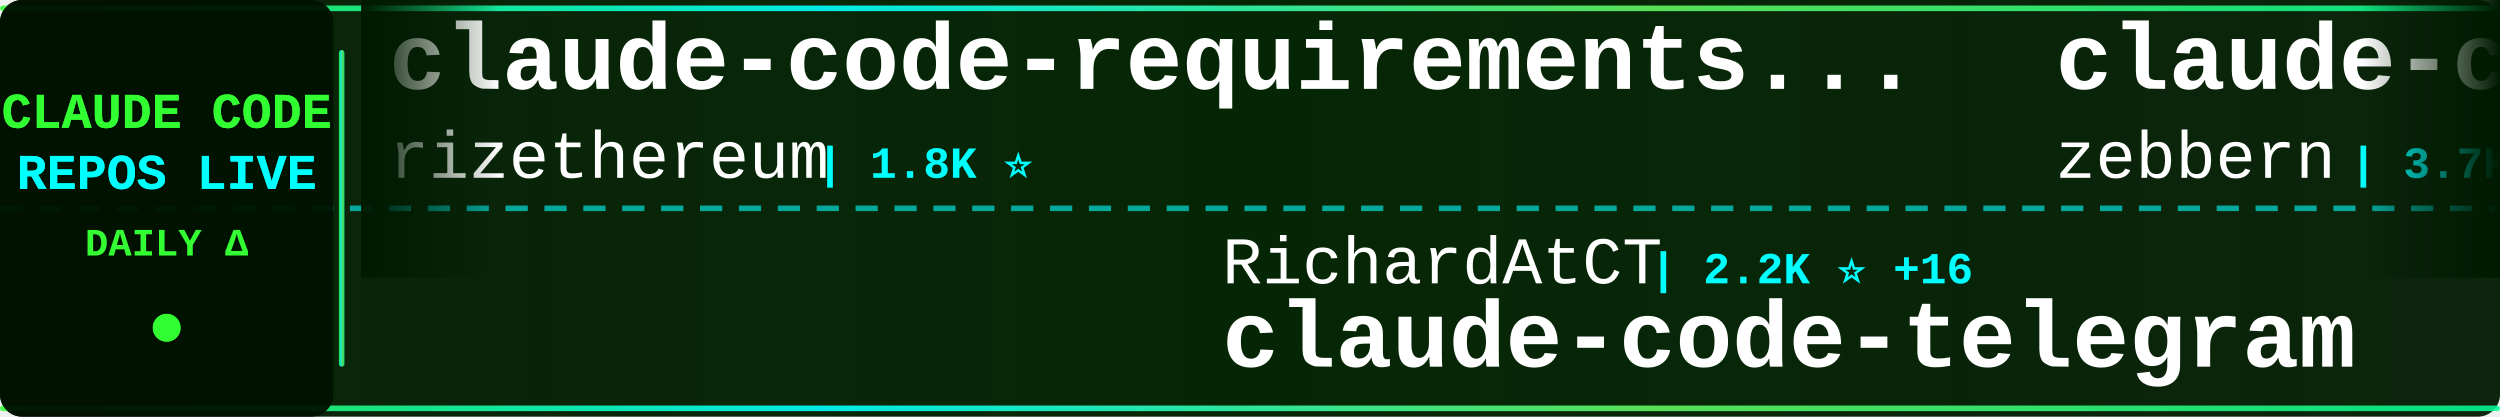
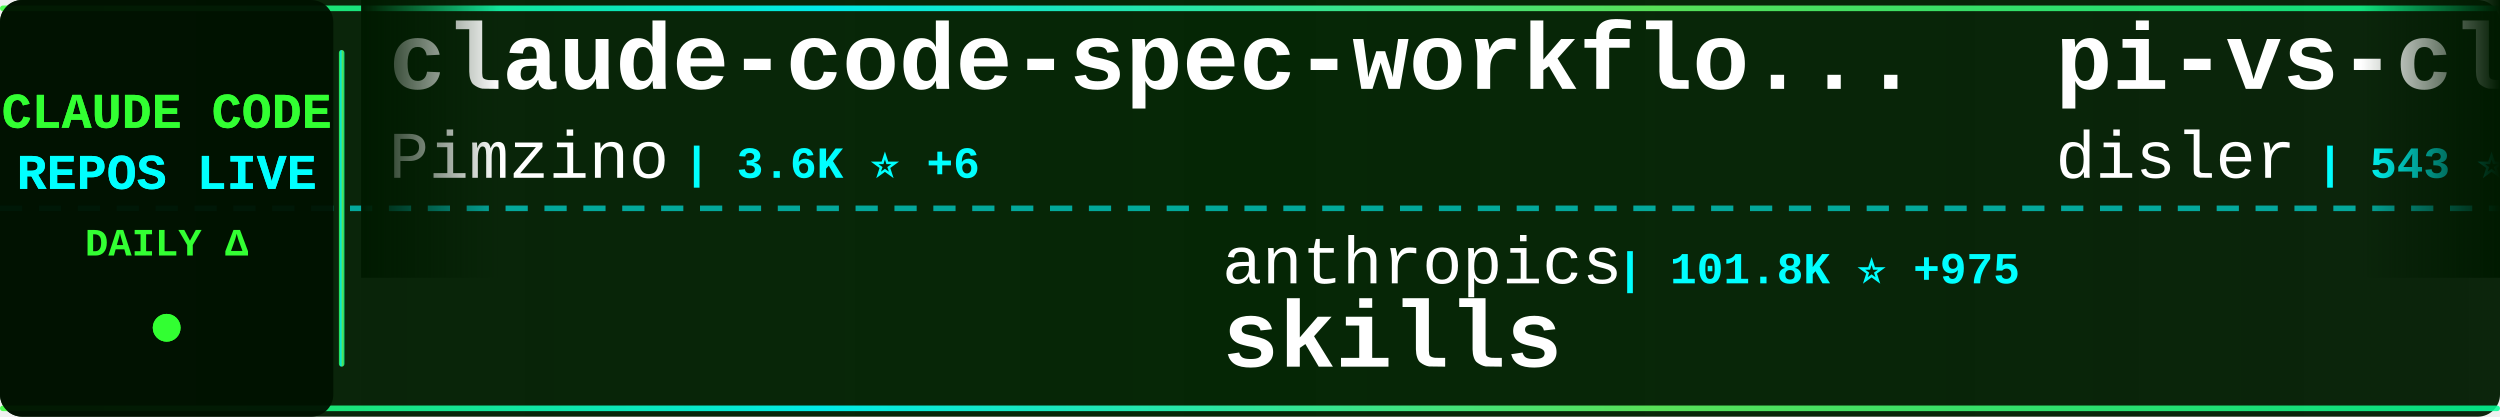
<svg xmlns="http://www.w3.org/2000/svg" width="900" height="150">
  <defs>
    <linearGradient id="tickerBg" x1="0%" y1="0%" x2="100%" y2="0%">
      <stop offset="0%" style="stop-color:#001a00;stop-opacity:0.95" />
      <stop offset="50%" style="stop-color:#002200;stop-opacity:0.98" />
      <stop offset="100%" style="stop-color:#001a00;stop-opacity:0.95" />
    </linearGradient>
    <linearGradient id="borderGrad" x1="0%" y1="0%" x2="100%" y2="0%">
      <stop offset="0%" style="stop-color:#33ff33;stop-opacity:0.85">
        <animate attributeName="stop-opacity" values="0.85;1;0.85" dur="2s" repeatCount="indefinite" />
      </stop>
      <stop offset="33%" style="stop-color:#00ffff;stop-opacity:0.9">
        <animate attributeName="stop-opacity" values="0.9;1;0.9" dur="2.2s" repeatCount="indefinite" />
      </stop>
      <stop offset="66%" style="stop-color:#66ff66;stop-opacity:0.85">
        <animate attributeName="stop-opacity" values="0.85;1;0.85" dur="1.8s" repeatCount="indefinite" />
      </stop>
      <stop offset="100%" style="stop-color:#00ff99;stop-opacity:0.85">
        <animate attributeName="stop-opacity" values="0.85;1;0.85" dur="2s" repeatCount="indefinite" />
      </stop>
    </linearGradient>
    <filter id="textGlow">
      <feGaussianBlur stdDeviation="0.1" result="coloredBlur" />
      <feMerge>
        <feMergeNode in="coloredBlur" />
        <feMergeNode in="SourceGraphic" />
      </feMerge>
    </filter>
    <filter id="metricGlow">
      <feGaussianBlur stdDeviation="0.2" result="coloredBlur" />
      <feMerge>
        <feMergeNode in="coloredBlur" />
        <feMergeNode in="SourceGraphic" />
      </feMerge>
    </filter>
    <linearGradient id="leftFade" x1="0%" y1="0%" x2="100%" y2="0%">
      <stop offset="0%" style="stop-color:#001a00;stop-opacity:1" />
      <stop offset="100%" style="stop-color:#001a00;stop-opacity:0" />
    </linearGradient>
    <linearGradient id="rightFade" x1="0%" y1="0%" x2="100%" y2="0%">
      <stop offset="0%" style="stop-color:#001a00;stop-opacity:0" />
      <stop offset="100%" style="stop-color:#001a00;stop-opacity:1" />
    </linearGradient>
  </defs>
  <rect width="900" height="150" fill="url(#tickerBg)" rx="8" />
  <rect x="0" y="2" width="900" height="2" fill="url(#borderGrad)" rx="1" />
  <rect x="0" y="146" width="900" height="2" fill="url(#borderGrad)" rx="1" />
  <line x1="0" y1="75" x2="900" y2="75" stroke="#00ffff" stroke-width="2" stroke-dasharray="8 6" opacity="0.6" />
  <rect x="0" y="0" width="120" height="150" fill="#001100" opacity="0.95" rx="8" />
  <text x="60" y="46" font-family="'Courier New', monospace" font-size="18" font-weight="bold" fill="#33ff33" text-anchor="middle" filter="url(#textGlow)">
    CLAUDE CODE
  </text>
  <text x="60" y="68" font-family="'Courier New', monospace" font-size="18" font-weight="bold" fill="#00ffff" text-anchor="middle" filter="url(#textGlow)">
    REPOS LIVE
  </text>
  <text x="60" y="92" font-family="'Courier New', monospace" font-size="14" font-weight="bold" fill="#33ff33" text-anchor="middle">
    DAILY Δ
  </text>
  <circle cx="60" cy="118" r="5" fill="#33ff33" filter="url(#metricGlow)">
    <animate attributeName="r" values="4;6;4" dur="1.5s" repeatCount="indefinite" />
    <animate attributeName="opacity" values="0.6;1;0.6" dur="1.5s" repeatCount="indefinite" />
  </circle>
  <rect x="122" y="18" width="2" height="114" fill="url(#borderGrad)" rx="1" />
  <clipPath id="tickerClip">
    <rect x="130" y="0" width="770" height="150" />
  </clipPath>
  <g clip-path="url(#tickerClip)">
    <g id="tickerItems">
      <animateTransform attributeName="transform" attributeType="XML" type="translate" from="0 0" to="-3000 0" dur="54s" repeatCount="indefinite" />
      <g transform="translate(0, 0)">
-         <text x="140" y="32" font-family="'Courier New', monospace" font-size="34" font-weight="bold" fill="#ffffff">claude-code-requirements...</text>
-         <text x="140" y="64" font-family="'Courier New', monospace" font-size="24" font-weight="normal" fill="#ffffff" opacity="1.0">rizethereum</text>
-         <text x="294" y="64" font-family="'Courier New', monospace" font-size="16" font-weight="bold" fill="#00ffff"> | 1.8K ⭐</text>
+         <text x="140" y="32" font-family="'Courier New', monospace" font-size="34" font-weight="bold" fill="#ffffff">claude-code-spec-workflo...</text>
+         <text x="140" y="64" font-family="'Courier New', monospace" font-size="24" font-weight="normal" fill="#ffffff" opacity="1.0">Pimzino</text>
+         <text x="246" y="64" font-family="'Courier New', monospace" font-size="16" font-weight="bold" fill="#00ffff"> | 3.6K ⭐ +6</text>
      </g>
      <g transform="translate(300, 0)">
-         <text x="140" y="102" font-family="'Courier New', monospace" font-size="24" font-weight="normal" fill="#ffffff" opacity="1.0">RichardAtCT</text>
-         <text x="294" y="102" font-family="'Courier New', monospace" font-size="16" font-weight="bold" fill="#00ffff"> | 2.2K ⭐ +16</text>
-         <text x="140" y="132" font-family="'Courier New', monospace" font-size="34" font-weight="bold" fill="#ffffff">claude-code-telegram</text>
+         <text x="140" y="102" font-family="'Courier New', monospace" font-size="24" font-weight="normal" fill="#ffffff" opacity="1.0">anthropics</text>
+         <text x="282" y="102" font-family="'Courier New', monospace" font-size="16" font-weight="bold" fill="#00ffff"> | 101.8K ⭐ +975</text>
+         <text x="140" y="132" font-family="'Courier New', monospace" font-size="34" font-weight="bold" fill="#ffffff">skills</text>
      </g>
      <g transform="translate(600, 0)">
-         <text x="140" y="32" font-family="'Courier New', monospace" font-size="34" font-weight="bold" fill="#ffffff">claude-code-guide</text>
-         <text x="140" y="64" font-family="'Courier New', monospace" font-size="24" font-weight="normal" fill="#ffffff" opacity="1.0">zebbern</text>
-         <text x="246" y="64" font-family="'Courier New', monospace" font-size="16" font-weight="bold" fill="#00ffff"> | 3.7K ⭐ +9</text>
+         <text x="140" y="32" font-family="'Courier New', monospace" font-size="34" font-weight="bold" fill="#ffffff">pi-vs-claude-code</text>
+         <text x="140" y="64" font-family="'Courier New', monospace" font-size="24" font-weight="normal" fill="#ffffff" opacity="1.0">disler</text>
+         <text x="234" y="64" font-family="'Courier New', monospace" font-size="16" font-weight="bold" fill="#00ffff"> | 543 ⭐ +10</text>
      </g>
      <g transform="translate(900, 0)">
-         <text x="140" y="102" font-family="'Courier New', monospace" font-size="24" font-weight="normal" fill="#ffffff" opacity="1.0">jarrodwatts</text>
-         <text x="294" y="102" font-family="'Courier New', monospace" font-size="16" font-weight="bold" fill="#00ffff"> | 12.4K ⭐ +707</text>
-         <text x="140" y="132" font-family="'Courier New', monospace" font-size="34" font-weight="bold" fill="#ffffff">claude-hud</text>
+         <text x="140" y="102" font-family="'Courier New', monospace" font-size="24" font-weight="normal" fill="#ffffff" opacity="1.0">bytedance</text>
+         <text x="270" y="102" font-family="'Courier New', monospace" font-size="16" font-weight="bold" fill="#00ffff"> | 42.8K ⭐ +4.1K</text>
+         <text x="140" y="132" font-family="'Courier New', monospace" font-size="34" font-weight="bold" fill="#ffffff">deer-flow</text>
      </g>
      <g transform="translate(1200, 0)">
-         <text x="140" y="32" font-family="'Courier New', monospace" font-size="34" font-weight="bold" fill="#ffffff">claude-code-skills</text>
-         <text x="140" y="64" font-family="'Courier New', monospace" font-size="24" font-weight="normal" fill="#ffffff" opacity="1.0">daymade</text>
-         <text x="246" y="64" font-family="'Courier New', monospace" font-size="16" font-weight="bold" fill="#00ffff"> | 714 ⭐ +5</text>
+         <text x="140" y="32" font-family="'Courier New', monospace" font-size="34" font-weight="bold" fill="#ffffff">opcode</text>
+         <text x="140" y="64" font-family="'Courier New', monospace" font-size="24" font-weight="normal" fill="#ffffff" opacity="1.0">winfunc</text>
+         <text x="246" y="64" font-family="'Courier New', monospace" font-size="16" font-weight="bold" fill="#00ffff"> | 21.1K ⭐ +15</text>
      </g>
      <g transform="translate(1500, 0)">
-         <text x="140" y="102" font-family="'Courier New', monospace" font-size="24" font-weight="normal" fill="#ffffff" opacity="1.0">snarktank</text>
-         <text x="270" y="102" font-family="'Courier New', monospace" font-size="16" font-weight="bold" fill="#00ffff"> | 13.7K ⭐ +99</text>
-         <text x="140" y="132" font-family="'Courier New', monospace" font-size="34" font-weight="bold" fill="#ffffff">ralph</text>
+         <text x="140" y="102" font-family="'Courier New', monospace" font-size="24" font-weight="normal" fill="#ffffff" opacity="1.0">kepano</text>
+         <text x="234" y="102" font-family="'Courier New', monospace" font-size="16" font-weight="bold" fill="#00ffff"> | 16.8K ⭐ +601</text>
+         <text x="140" y="132" font-family="'Courier New', monospace" font-size="34" font-weight="bold" fill="#ffffff">obsidian-skills</text>
      </g>
      <g transform="translate(1800, 0)">
-         <text x="140" y="32" font-family="'Courier New', monospace" font-size="34" font-weight="bold" fill="#ffffff">ClaudeCodeAgents</text>
-         <text x="140" y="64" font-family="'Courier New', monospace" font-size="24" font-weight="normal" fill="#ffffff" opacity="1.0">darcyegb</text>
-         <text x="258" y="64" font-family="'Courier New', monospace" font-size="16" font-weight="bold" fill="#00ffff"> | 616 ⭐ +3</text>
+         <text x="140" y="32" font-family="'Courier New', monospace" font-size="34" font-weight="bold" fill="#ffffff">claude-code-transcripts</text>
+         <text x="140" y="64" font-family="'Courier New', monospace" font-size="24" font-weight="normal" fill="#ffffff" opacity="1.0">simonw</text>
+         <text x="234" y="64" font-family="'Courier New', monospace" font-size="16" font-weight="bold" fill="#00ffff"> | 1.2K ⭐ +1</text>
      </g>
      <g transform="translate(2100, 0)">
-         <text x="140" y="102" font-family="'Courier New', monospace" font-size="24" font-weight="normal" fill="#ffffff" opacity="1.0">jeremylongshore</text>
-         <text x="342" y="102" font-family="'Courier New', monospace" font-size="16" font-weight="bold" fill="#00ffff"> | 1.7K ⭐ +15</text>
-         <text x="140" y="132" font-family="'Courier New', monospace" font-size="34" font-weight="bold" fill="#ffffff">claude-code-plugins-plus...</text>
+         <text x="140" y="102" font-family="'Courier New', monospace" font-size="24" font-weight="normal" fill="#ffffff" opacity="1.0">sickn33</text>
+         <text x="246" y="102" font-family="'Courier New', monospace" font-size="16" font-weight="bold" fill="#00ffff"> | 27.1K ⭐ +271</text>
+         <text x="140" y="132" font-family="'Courier New', monospace" font-size="34" font-weight="bold" fill="#ffffff">antigravity-awesome-skil...</text>
      </g>
      <g transform="translate(2400, 0)">
-         <text x="140" y="32" font-family="'Courier New', monospace" font-size="34" font-weight="bold" fill="#ffffff">claude-code-tips</text>
-         <text x="140" y="64" font-family="'Courier New', monospace" font-size="24" font-weight="normal" fill="#ffffff" opacity="1.0">ykdojo</text>
-         <text x="234" y="64" font-family="'Courier New', monospace" font-size="16" font-weight="bold" fill="#00ffff"> | 6.6K ⭐ +66</text>
+         <text x="140" y="32" font-family="'Courier New', monospace" font-size="34" font-weight="bold" fill="#ffffff">claude-coder</text>
+         <text x="140" y="64" font-family="'Courier New', monospace" font-size="24" font-weight="normal" fill="#ffffff" opacity="1.0">kodu-ai</text>
+         <text x="246" y="64" font-family="'Courier New', monospace" font-size="16" font-weight="bold" fill="#00ffff"> | 5.3K ⭐</text>
      </g>
      <g transform="translate(2700, 0)">
-         <text x="140" y="102" font-family="'Courier New', monospace" font-size="24" font-weight="normal" fill="#ffffff" opacity="1.0">kodu-ai</text>
-         <text x="246" y="102" font-family="'Courier New', monospace" font-size="16" font-weight="bold" fill="#00ffff"> | 5.3K ⭐</text>
-         <text x="140" y="132" font-family="'Courier New', monospace" font-size="34" font-weight="bold" fill="#ffffff">claude-coder</text>
+         <text x="140" y="102" font-family="'Courier New', monospace" font-size="24" font-weight="normal" fill="#ffffff" opacity="1.0">obra</text>
+         <text x="210" y="102" font-family="'Courier New', monospace" font-size="16" font-weight="bold" fill="#00ffff"> | 110.1K ⭐ +2.8K</text>
+         <text x="140" y="132" font-family="'Courier New', monospace" font-size="34" font-weight="bold" fill="#ffffff">superpowers</text>
      </g>
      <g transform="translate(3000, 0)">
-         <text x="140" y="32" font-family="'Courier New', monospace" font-size="34" font-weight="bold" fill="#ffffff">claude-code-requirements...</text>
-         <text x="140" y="64" font-family="'Courier New', monospace" font-size="24" font-weight="normal" fill="#ffffff" opacity="1.0">rizethereum</text>
-         <text x="294" y="64" font-family="'Courier New', monospace" font-size="16" font-weight="bold" fill="#00ffff"> | 1.8K ⭐</text>
+         <text x="140" y="32" font-family="'Courier New', monospace" font-size="34" font-weight="bold" fill="#ffffff">claude-code-spec-workflo...</text>
+         <text x="140" y="64" font-family="'Courier New', monospace" font-size="24" font-weight="normal" fill="#ffffff" opacity="1.0">Pimzino</text>
+         <text x="246" y="64" font-family="'Courier New', monospace" font-size="16" font-weight="bold" fill="#00ffff"> | 3.6K ⭐ +6</text>
      </g>
      <g transform="translate(3300, 0)">
-         <text x="140" y="102" font-family="'Courier New', monospace" font-size="24" font-weight="normal" fill="#ffffff" opacity="1.0">RichardAtCT</text>
-         <text x="294" y="102" font-family="'Courier New', monospace" font-size="16" font-weight="bold" fill="#00ffff"> | 2.2K ⭐ +16</text>
-         <text x="140" y="132" font-family="'Courier New', monospace" font-size="34" font-weight="bold" fill="#ffffff">claude-code-telegram</text>
+         <text x="140" y="102" font-family="'Courier New', monospace" font-size="24" font-weight="normal" fill="#ffffff" opacity="1.0">anthropics</text>
+         <text x="282" y="102" font-family="'Courier New', monospace" font-size="16" font-weight="bold" fill="#00ffff"> | 101.8K ⭐ +975</text>
+         <text x="140" y="132" font-family="'Courier New', monospace" font-size="34" font-weight="bold" fill="#ffffff">skills</text>
      </g>
      <g transform="translate(3600, 0)">
-         <text x="140" y="32" font-family="'Courier New', monospace" font-size="34" font-weight="bold" fill="#ffffff">claude-code-guide</text>
-         <text x="140" y="64" font-family="'Courier New', monospace" font-size="24" font-weight="normal" fill="#ffffff" opacity="1.0">zebbern</text>
-         <text x="246" y="64" font-family="'Courier New', monospace" font-size="16" font-weight="bold" fill="#00ffff"> | 3.7K ⭐ +9</text>
+         <text x="140" y="32" font-family="'Courier New', monospace" font-size="34" font-weight="bold" fill="#ffffff">pi-vs-claude-code</text>
+         <text x="140" y="64" font-family="'Courier New', monospace" font-size="24" font-weight="normal" fill="#ffffff" opacity="1.0">disler</text>
+         <text x="234" y="64" font-family="'Courier New', monospace" font-size="16" font-weight="bold" fill="#00ffff"> | 543 ⭐ +10</text>
      </g>
      <g transform="translate(3900, 0)">
-         <text x="140" y="102" font-family="'Courier New', monospace" font-size="24" font-weight="normal" fill="#ffffff" opacity="1.0">jarrodwatts</text>
-         <text x="294" y="102" font-family="'Courier New', monospace" font-size="16" font-weight="bold" fill="#00ffff"> | 12.4K ⭐ +707</text>
-         <text x="140" y="132" font-family="'Courier New', monospace" font-size="34" font-weight="bold" fill="#ffffff">claude-hud</text>
+         <text x="140" y="102" font-family="'Courier New', monospace" font-size="24" font-weight="normal" fill="#ffffff" opacity="1.0">bytedance</text>
+         <text x="270" y="102" font-family="'Courier New', monospace" font-size="16" font-weight="bold" fill="#00ffff"> | 42.8K ⭐ +4.1K</text>
+         <text x="140" y="132" font-family="'Courier New', monospace" font-size="34" font-weight="bold" fill="#ffffff">deer-flow</text>
      </g>
    </g>
  </g>
  <rect x="130" y="0" width="50" height="100" fill="url(#leftFade)" />
  <rect x="850" y="0" width="50" height="100" fill="url(#rightFade)" />
</svg>
